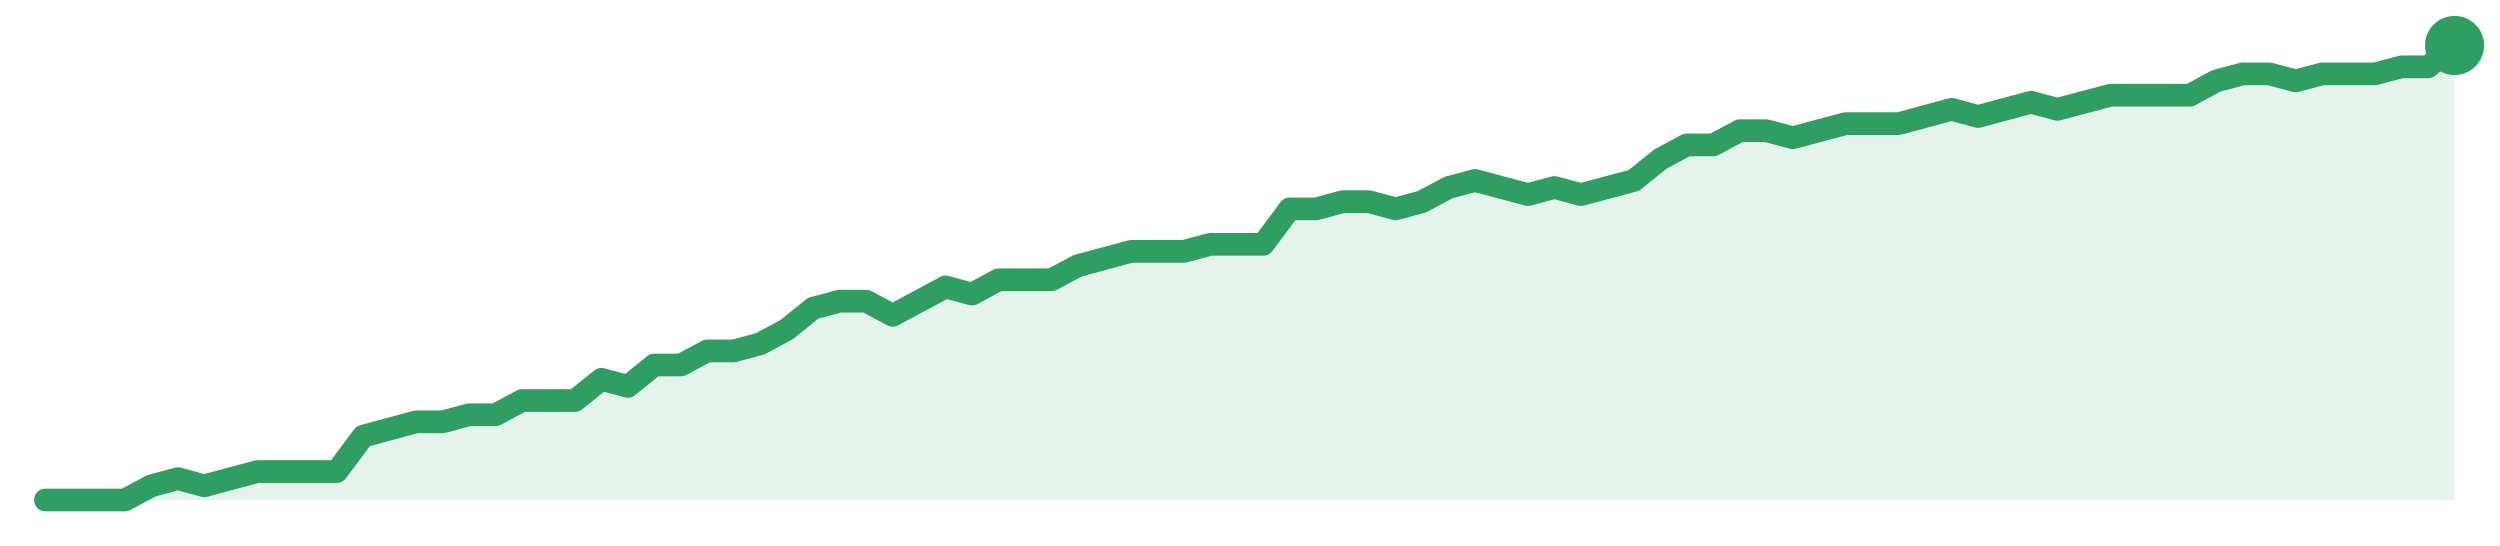
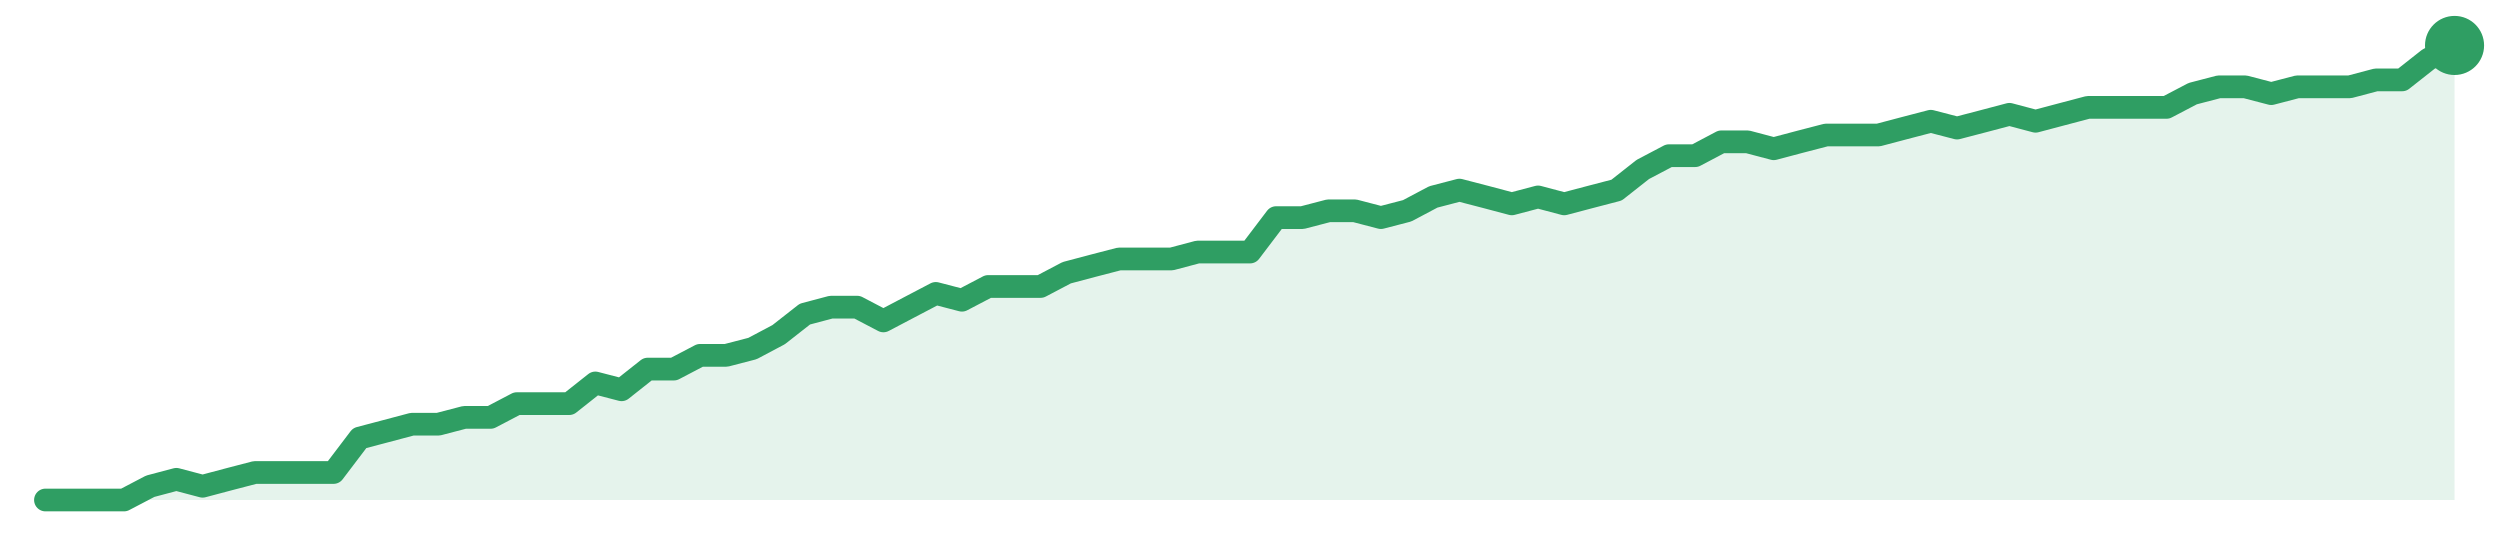
<svg xmlns="http://www.w3.org/2000/svg" width="220" height="48" viewBox="0 0 220 48" role="img" aria-label="trend">
-   <path d="M4.0,44.0 L4.0,44.0 L6.33,44.0 L8.66,44.0 L10.99,44.0 L13.32,42.75 L15.65,42.12 L17.98,42.75 L20.31,42.12 L22.64,41.5 L24.97,41.5 L27.3,41.5 L29.63,41.5 L31.96,38.38 L34.29,37.75 L36.62,37.12 L38.95,37.12 L41.27,36.5 L43.6,36.5 L45.93,35.25 L48.26,35.25 L50.59,35.25 L52.92,33.38 L55.25,34.0 L57.58,32.12 L59.91,32.12 L62.24,30.88 L64.57,30.88 L66.9,30.25 L69.23,29.0 L71.56,27.12 L73.89,26.5 L76.22,26.5 L78.55,27.75 L80.88,26.5 L83.21,25.25 L85.54,25.88 L87.87,24.62 L90.2,24.62 L92.53,24.62 L94.86,23.38 L97.19,22.75 L99.52,22.12 L101.85,22.12 L104.18,22.12 L106.51,21.5 L108.84,21.5 L111.16,21.5 L113.49,18.38 L115.82,18.38 L118.15,17.75 L120.48,17.75 L122.81,18.38 L125.14,17.75 L127.47,16.5 L129.8,15.88 L132.13,16.5 L134.46,17.12 L136.79,16.5 L139.12,17.12 L141.45,16.5 L143.78,15.88 L146.11,14.0 L148.44,12.75 L150.77,12.75 L153.1,11.5 L155.43,11.5 L157.76,12.12 L160.09,11.5 L162.42,10.88 L164.75,10.88 L167.08,10.88 L169.41,10.25 L171.74,9.62 L174.07,10.25 L176.4,9.62 L178.73,9.0 L181.05,9.62 L183.38,9.0 L185.71,8.38 L188.04,8.38 L190.37,8.38 L192.7,8.38 L195.03,7.12 L197.36,6.5 L199.69,6.5 L202.02,7.12 L204.35,6.5 L206.68,6.5 L209.01,6.5 L211.34,5.88 L213.67,5.88 L216.0,4.0 L216.0,44.0 Z" fill="#2f9e631f" />
-   <path d="M4.0,44.0 L6.33,44.0 L8.66,44.0 L10.99,44.0 L13.32,42.75 L15.65,42.12 L17.98,42.75 L20.31,42.12 L22.64,41.5 L24.97,41.5 L27.3,41.5 L29.63,41.5 L31.96,38.38 L34.29,37.75 L36.62,37.12 L38.95,37.12 L41.27,36.5 L43.6,36.5 L45.93,35.25 L48.26,35.25 L50.59,35.25 L52.92,33.38 L55.25,34.0 L57.58,32.12 L59.91,32.12 L62.24,30.88 L64.57,30.88 L66.9,30.25 L69.23,29.0 L71.56,27.12 L73.89,26.5 L76.22,26.5 L78.55,27.75 L80.88,26.5 L83.21,25.25 L85.54,25.88 L87.87,24.62 L90.2,24.62 L92.53,24.62 L94.86,23.38 L97.19,22.75 L99.52,22.12 L101.85,22.12 L104.18,22.12 L106.51,21.5 L108.84,21.5 L111.16,21.5 L113.49,18.38 L115.82,18.38 L118.15,17.75 L120.48,17.75 L122.81,18.38 L125.14,17.75 L127.47,16.5 L129.8,15.88 L132.13,16.5 L134.46,17.12 L136.79,16.5 L139.12,17.12 L141.45,16.5 L143.78,15.88 L146.11,14.0 L148.44,12.75 L150.77,12.75 L153.1,11.5 L155.43,11.5 L157.76,12.12 L160.09,11.5 L162.42,10.88 L164.75,10.88 L167.08,10.88 L169.41,10.25 L171.74,9.62 L174.07,10.25 L176.4,9.62 L178.73,9.0 L181.05,9.62 L183.38,9.0 L185.71,8.38 L188.04,8.38 L190.37,8.38 L192.7,8.38 L195.03,7.12 L197.36,6.5 L199.69,6.5 L202.02,7.12 L204.35,6.5 L206.68,6.5 L209.01,6.5 L211.34,5.88 L213.67,5.88 L216.0,4.0" fill="none" stroke="#2f9e63" stroke-width="2" stroke-linejoin="round" stroke-linecap="round" />
+   <path d="M4.0,44.0 L4.0,44.0 L6.3,44.0 L8.61,44.0 L10.91,44.0 L13.22,42.79 L15.52,42.18 L17.83,42.79 L20.13,42.18 L22.43,41.58 L24.74,41.58 L27.04,41.58 L29.35,41.58 L31.65,38.55 L33.96,37.94 L36.26,37.33 L38.57,37.33 L40.87,36.73 L43.17,36.73 L45.48,35.52 L47.78,35.52 L50.09,35.52 L52.39,33.7 L54.7,34.3 L57.0,32.48 L59.3,32.48 L61.61,31.27 L63.91,31.27 L66.22,30.67 L68.52,29.45 L70.83,27.64 L73.13,27.03 L75.43,27.03 L77.74,28.24 L80.04,27.03 L82.35,25.82 L84.65,26.42 L86.96,25.21 L89.26,25.21 L91.57,25.21 L93.87,24.0 L96.17,23.39 L98.48,22.79 L100.78,22.79 L103.09,22.79 L105.39,22.18 L107.7,22.18 L110.0,22.18 L112.3,19.15 L114.61,19.15 L116.91,18.55 L119.22,18.55 L121.52,19.15 L123.83,18.55 L126.13,17.33 L128.43,16.73 L130.74,17.33 L133.04,17.94 L135.35,17.33 L137.65,17.94 L139.96,17.33 L142.26,16.73 L144.57,14.91 L146.87,13.7 L149.17,13.7 L151.48,12.48 L153.78,12.48 L156.09,13.09 L158.39,12.48 L160.7,11.88 L163.0,11.88 L165.3,11.88 L167.61,11.27 L169.91,10.67 L172.22,11.27 L174.52,10.67 L176.83,10.06 L179.13,10.67 L181.43,10.06 L183.74,9.45 L186.04,9.45 L188.35,9.45 L190.65,9.45 L192.96,8.24 L195.26,7.64 L197.57,7.64 L199.87,8.24 L202.17,7.64 L204.48,7.64 L206.78,7.64 L209.09,7.03 L211.39,7.03 L213.7,5.21 L216.0,4.0 L216.0,44.0 Z" fill="#2f9e631f" />
+   <path d="M4.0,44.0 L6.3,44.0 L8.61,44.0 L10.91,44.0 L13.22,42.79 L15.52,42.18 L17.83,42.79 L20.13,42.18 L22.43,41.58 L24.74,41.58 L27.04,41.58 L29.35,41.58 L31.65,38.55 L33.96,37.94 L36.26,37.33 L38.57,37.33 L40.87,36.73 L43.17,36.73 L45.48,35.52 L47.78,35.52 L50.09,35.52 L52.39,33.7 L54.7,34.3 L57.0,32.48 L59.3,32.48 L61.61,31.27 L63.91,31.27 L66.22,30.67 L68.52,29.45 L70.83,27.64 L73.13,27.03 L75.43,27.03 L77.74,28.24 L80.04,27.03 L82.35,25.82 L84.65,26.42 L86.96,25.21 L89.26,25.21 L91.57,25.21 L93.87,24.0 L96.17,23.39 L98.48,22.79 L100.78,22.79 L103.09,22.79 L105.39,22.18 L107.7,22.18 L110.0,22.18 L112.3,19.15 L114.61,19.15 L116.91,18.55 L119.22,18.55 L121.52,19.15 L123.83,18.55 L126.13,17.33 L128.43,16.73 L130.74,17.33 L133.04,17.94 L135.35,17.33 L137.65,17.94 L139.96,17.33 L142.26,16.73 L144.57,14.91 L146.87,13.7 L149.17,13.7 L151.48,12.48 L153.78,12.48 L156.09,13.09 L158.39,12.48 L160.7,11.88 L163.0,11.88 L165.3,11.88 L167.61,11.27 L169.91,10.67 L172.22,11.27 L174.52,10.67 L176.83,10.06 L179.13,10.67 L181.43,10.06 L183.74,9.45 L186.04,9.45 L188.35,9.45 L190.65,9.45 L192.96,8.24 L195.26,7.64 L197.57,7.64 L199.87,8.24 L202.17,7.64 L204.48,7.64 L206.78,7.64 L209.09,7.03 L211.39,7.03 L213.7,5.21 L216.0,4.0" fill="none" stroke="#2f9e63" stroke-width="2" stroke-linejoin="round" stroke-linecap="round" />
  <circle cx="216.0" cy="4.0" r="2.6" fill="#2f9e63" />
</svg>
